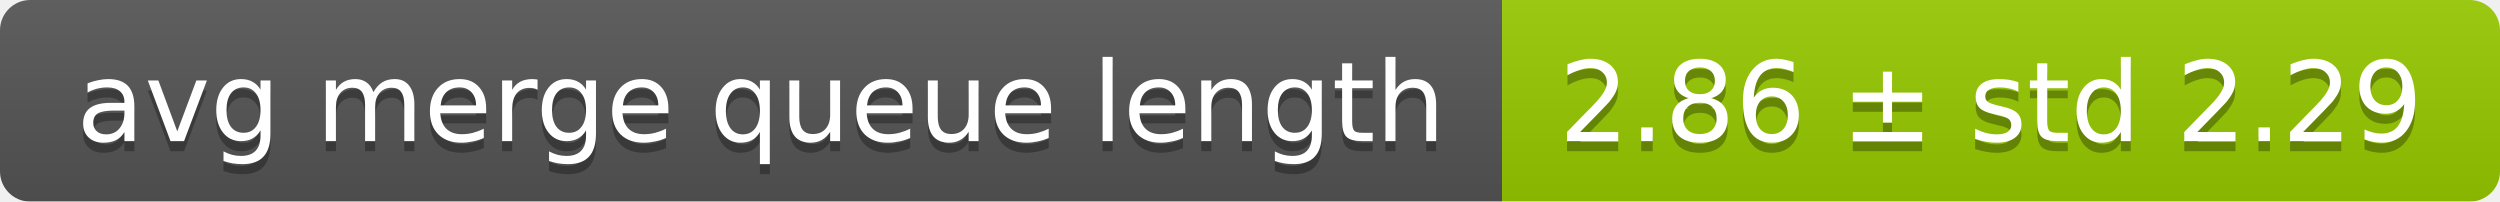
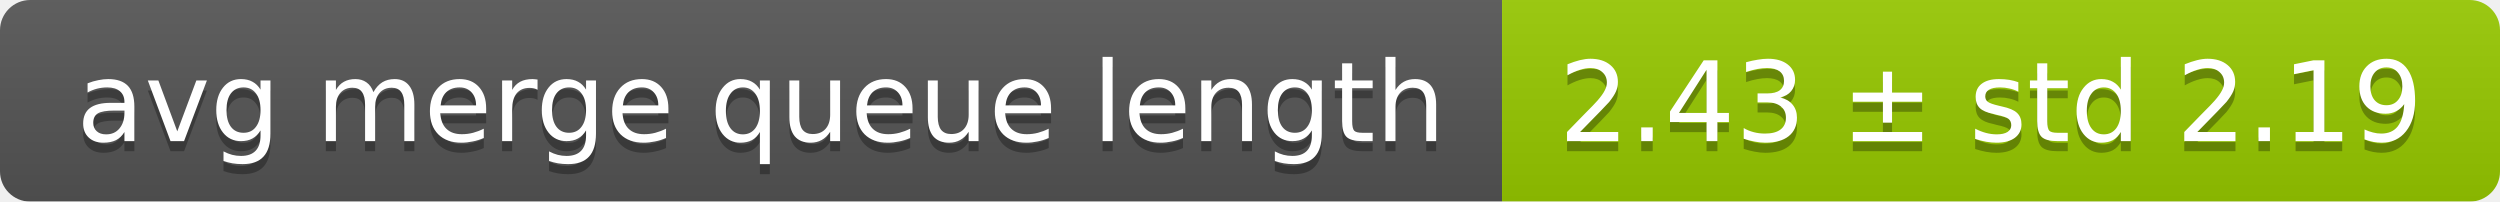
<svg xmlns="http://www.w3.org/2000/svg" width="248" height="20">
  <linearGradient id="smooth" x2="0" y2="100%">
    <stop offset="0" stop-color="#bbb" stop-opacity=".1" />
    <stop offset="1" stop-opacity=".1" />
  </linearGradient>
  <mask id="round">
    <rect width="248" height="20" rx="3" fill="#fff" />
  </mask>
  <g mask="url(#round)">
    <rect width="149" height="20" fill="#555" />
    <rect x="149" width="99" height="20" fill="#97ca00" />
    <rect width="248" height="20" fill="url(#smooth)" />
  </g>
  <g fill="#fff" text-anchor="middle" font-family="DejaVu Sans,Verdana,Geneva,sans-serif" font-size="11">
    <text x="75.5" y="15" fill="#010101" fill-opacity=".3">avg merge queue length</text>
    <text x="75.5" y="14">avg merge queue length</text>
-     <text x="197.5" y="15" fill="#010101" fill-opacity=".3">2.86 ± std 2.29</text>
-     <text x="197.5" y="14">2.86 ± std 2.29</text>
+     <text x="197.5" y="15" fill="#010101" fill-opacity=".3">2.43 ± std 2.19</text>
+     <text x="197.5" y="14">2.43 ± std 2.19</text>
  </g>
</svg>
